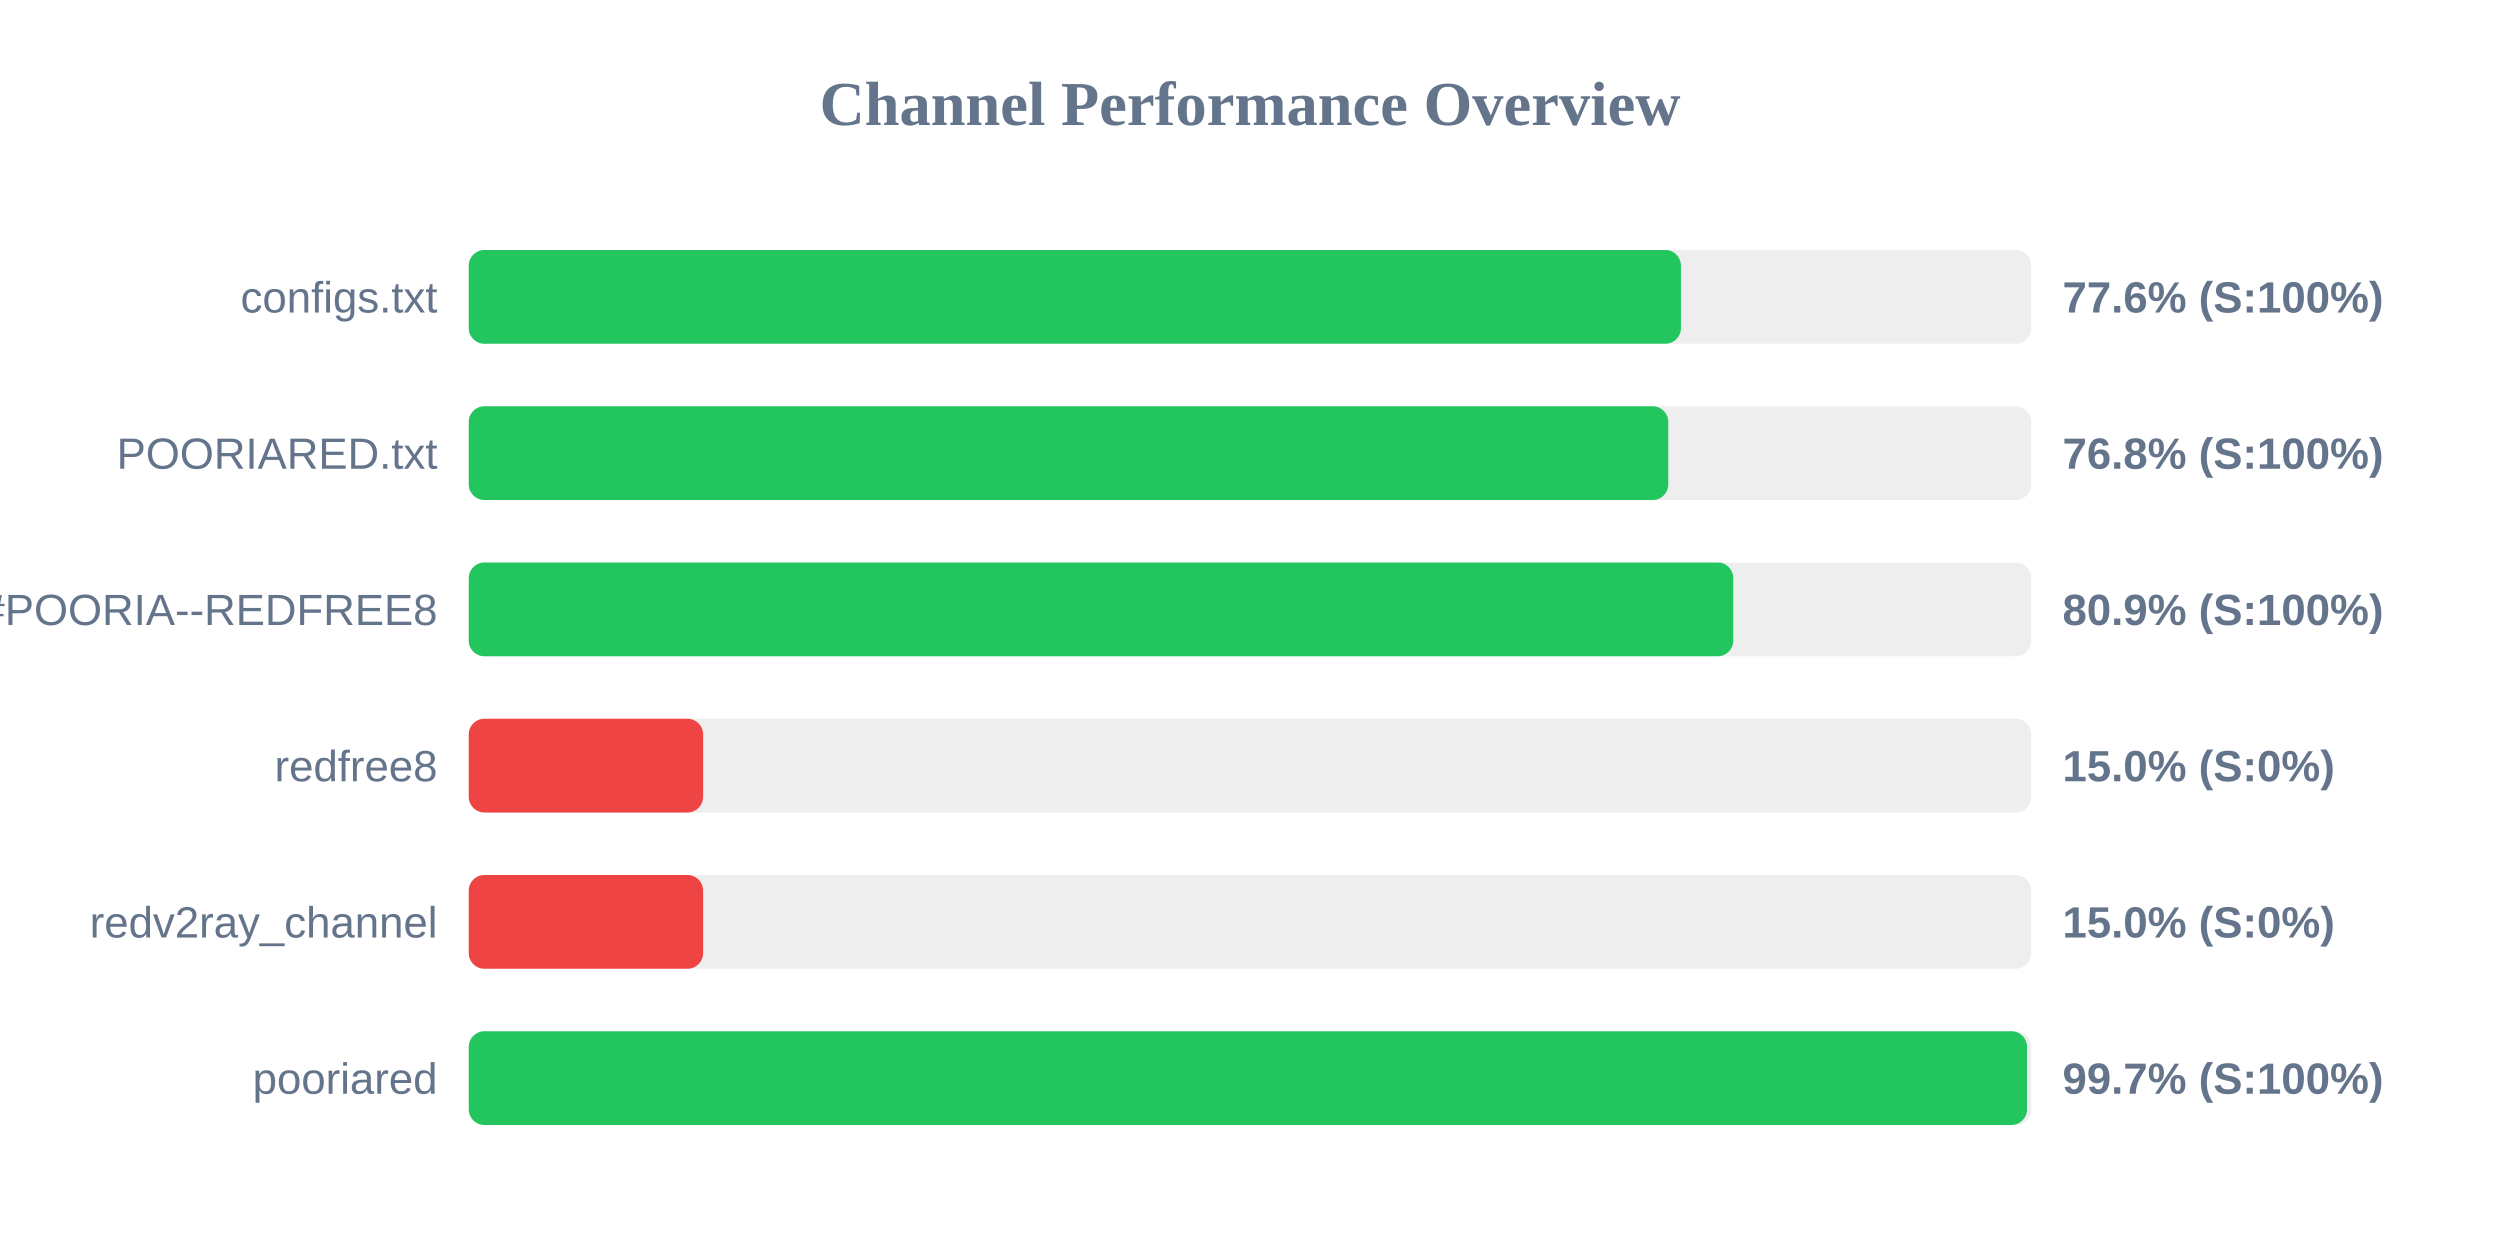
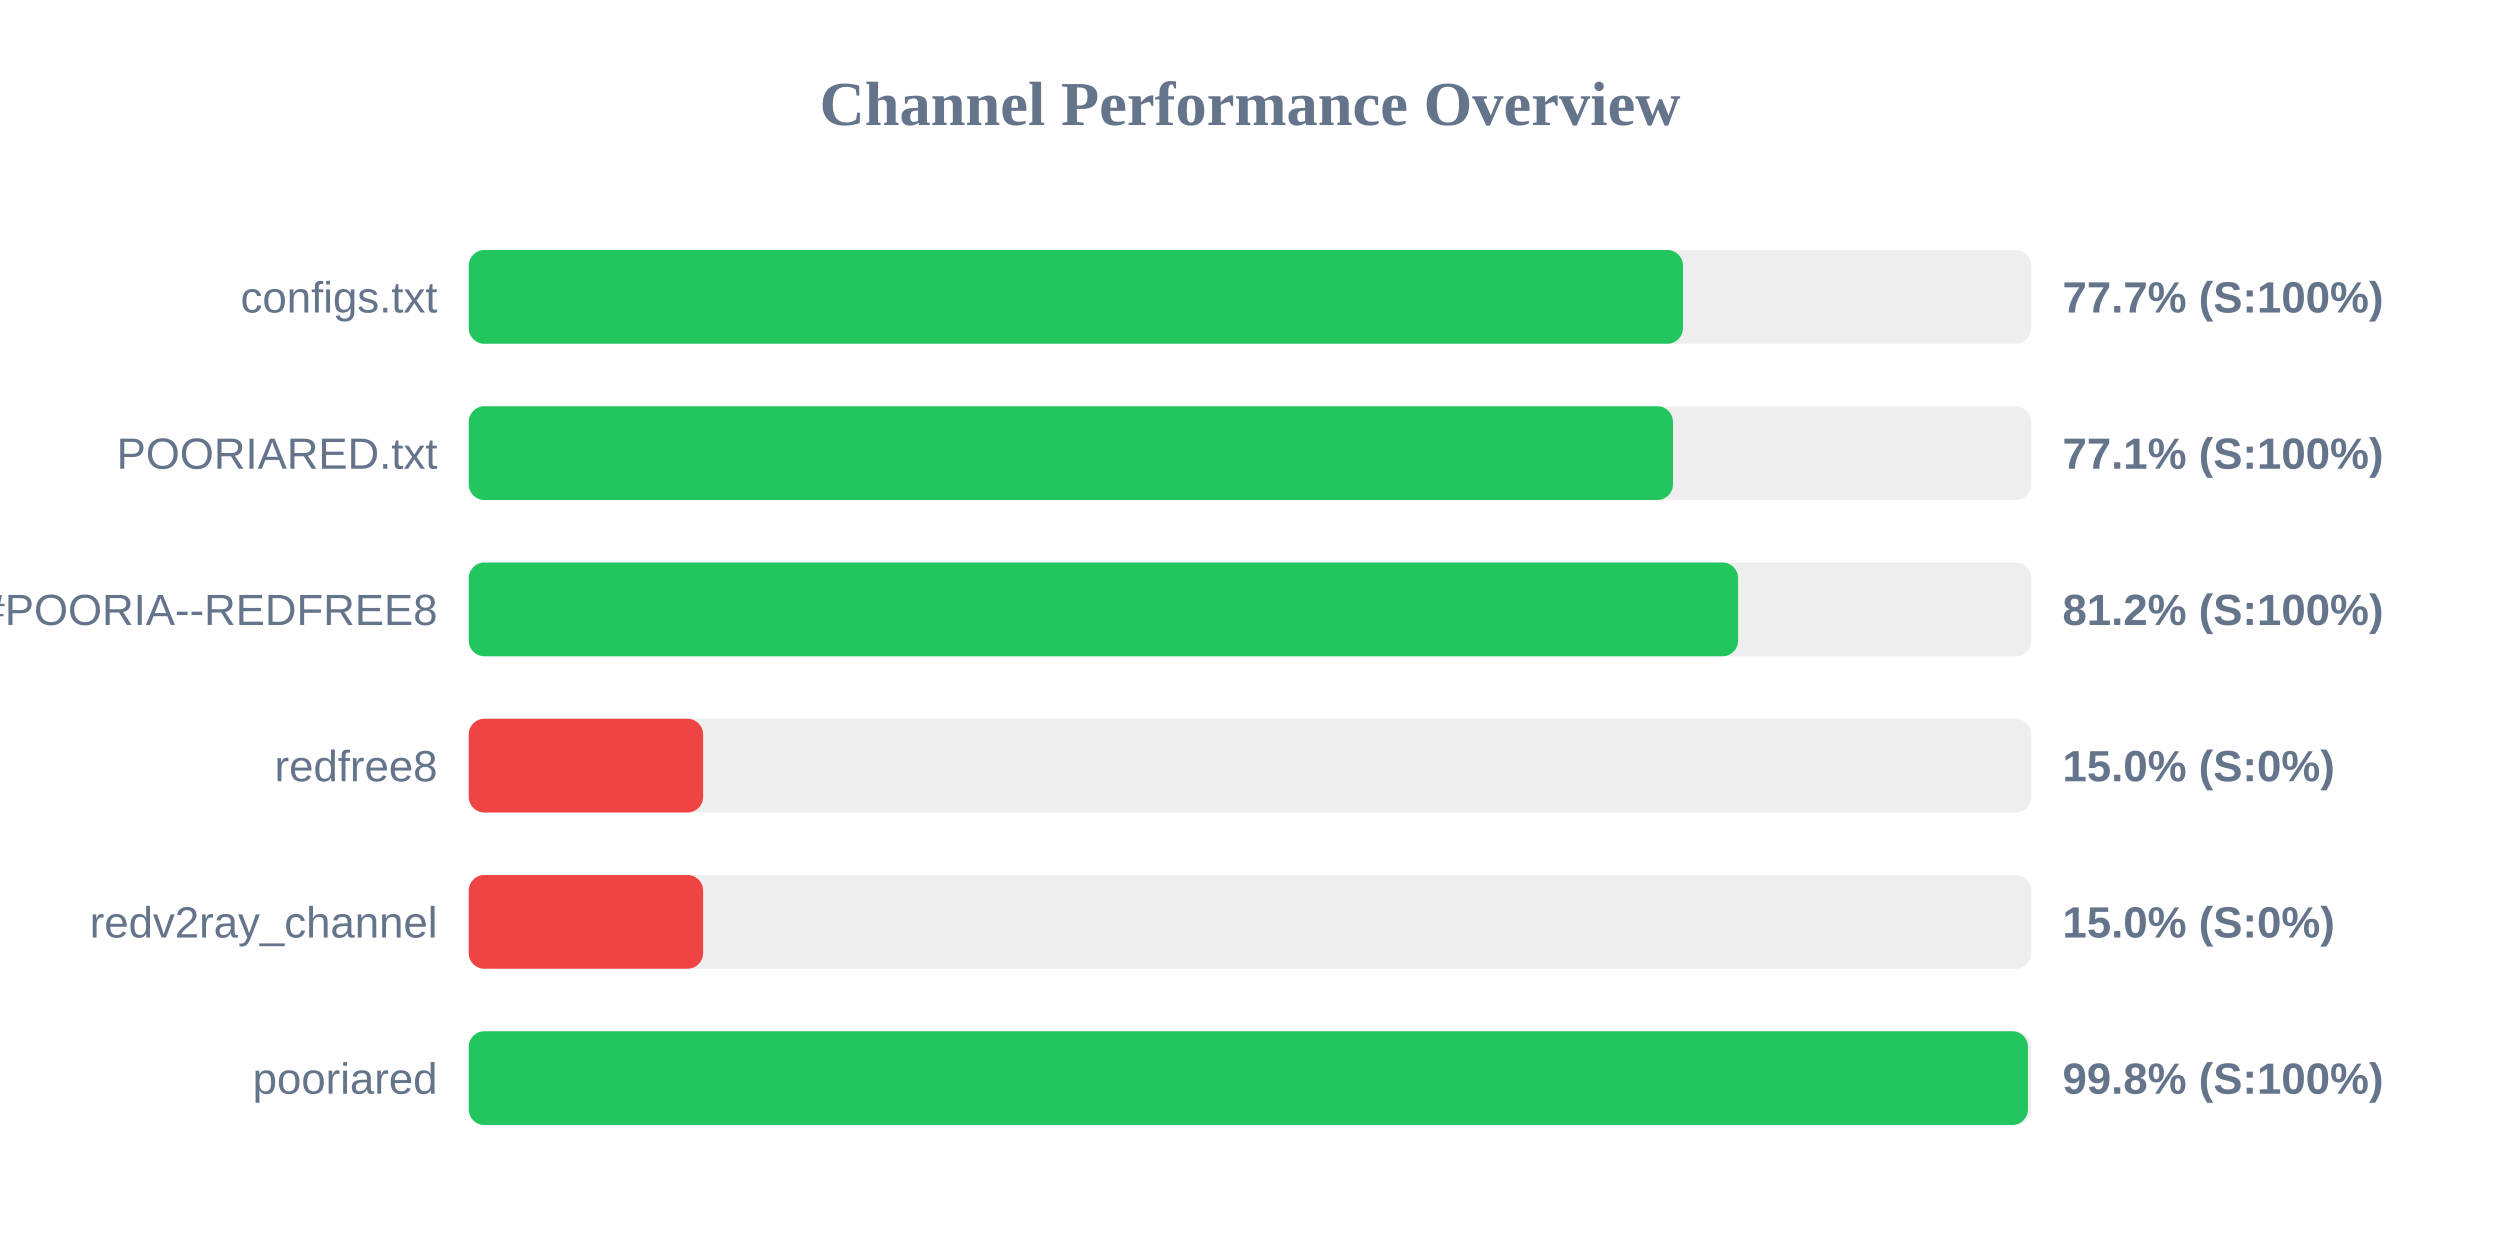
<svg xmlns="http://www.w3.org/2000/svg" width="800" height="400" version="1.1">
  <style>
        .row { font: 14px Arial; fill: #64748b; }
        .score { font: bold 14px Arial; fill: #64748b; }
    </style>
  <text x="400" y="40" text-anchor="middle" font-size="20px" font-weight="bold" fill="#64748b">Channel Performance Overview</text>
  <rect x="150" y="80" width="500" height="30" fill="#eee" rx="5" />
-   <rect x="150" y="80" width="387.9" height="30" fill="#22c55e" rx="5" />
+   <rect x="150" y="80" width="388.55" height="30" fill="#22c55e" rx="5" />
  <text x="140" y="100" text-anchor="end" class="row">configs.txt</text>
-   <text x="660" y="100" text-anchor="start" class="score">77.6% (S:100%)</text>
+   <text x="660" y="100" text-anchor="start" class="score">77.7% (S:100%)</text>
  <rect x="150" y="130" width="500" height="30" fill="#eee" rx="5" />
-   <rect x="150" y="130" width="383.85" height="30" fill="#22c55e" rx="5" />
+   <rect x="150" y="130" width="385.35" height="30" fill="#22c55e" rx="5" />
  <text x="140" y="150" text-anchor="end" class="row">POORIARED.txt</text>
-   <text x="660" y="150" text-anchor="start" class="score">76.8% (S:100%)</text>
+   <text x="660" y="150" text-anchor="start" class="score">77.1% (S:100%)</text>
  <rect x="150" y="180" width="500" height="30" fill="#eee" rx="5" />
-   <rect x="150" y="180" width="404.65" height="30" fill="#22c55e" rx="5" />
+   <rect x="150" y="180" width="406.2" height="30" fill="#22c55e" rx="5" />
  <text x="140" y="200" text-anchor="end" class="row">POORIA--REDFREE8.txt#POORIA--REDFREE8</text>
-   <text x="660" y="200" text-anchor="start" class="score">80.9% (S:100%)</text>
+   <text x="660" y="200" text-anchor="start" class="score">81.2% (S:100%)</text>
  <rect x="150" y="230" width="500" height="30" fill="#eee" rx="5" />
  <rect x="150" y="230" width="75.0" height="30" fill="#ef4444" rx="5" />
  <text x="140" y="250" text-anchor="end" class="row">redfree8</text>
  <text x="660" y="250" text-anchor="start" class="score">15.0% (S:0%)</text>
  <rect x="150" y="280" width="500" height="30" fill="#eee" rx="5" />
  <rect x="150" y="280" width="75.0" height="30" fill="#ef4444" rx="5" />
  <text x="140" y="300" text-anchor="end" class="row">redv2ray_channel</text>
  <text x="660" y="300" text-anchor="start" class="score">15.0% (S:0%)</text>
  <rect x="150" y="330" width="500" height="30" fill="#eee" rx="5" />
-   <rect x="150" y="330" width="498.65" height="30" fill="#22c55e" rx="5" />
+   <rect x="150" y="330" width="498.95" height="30" fill="#22c55e" rx="5" />
  <text x="140" y="350" text-anchor="end" class="row">pooriared</text>
-   <text x="660" y="350" text-anchor="start" class="score">99.7% (S:100%)</text>
+   <text x="660" y="350" text-anchor="start" class="score">99.8% (S:100%)</text>
</svg>
